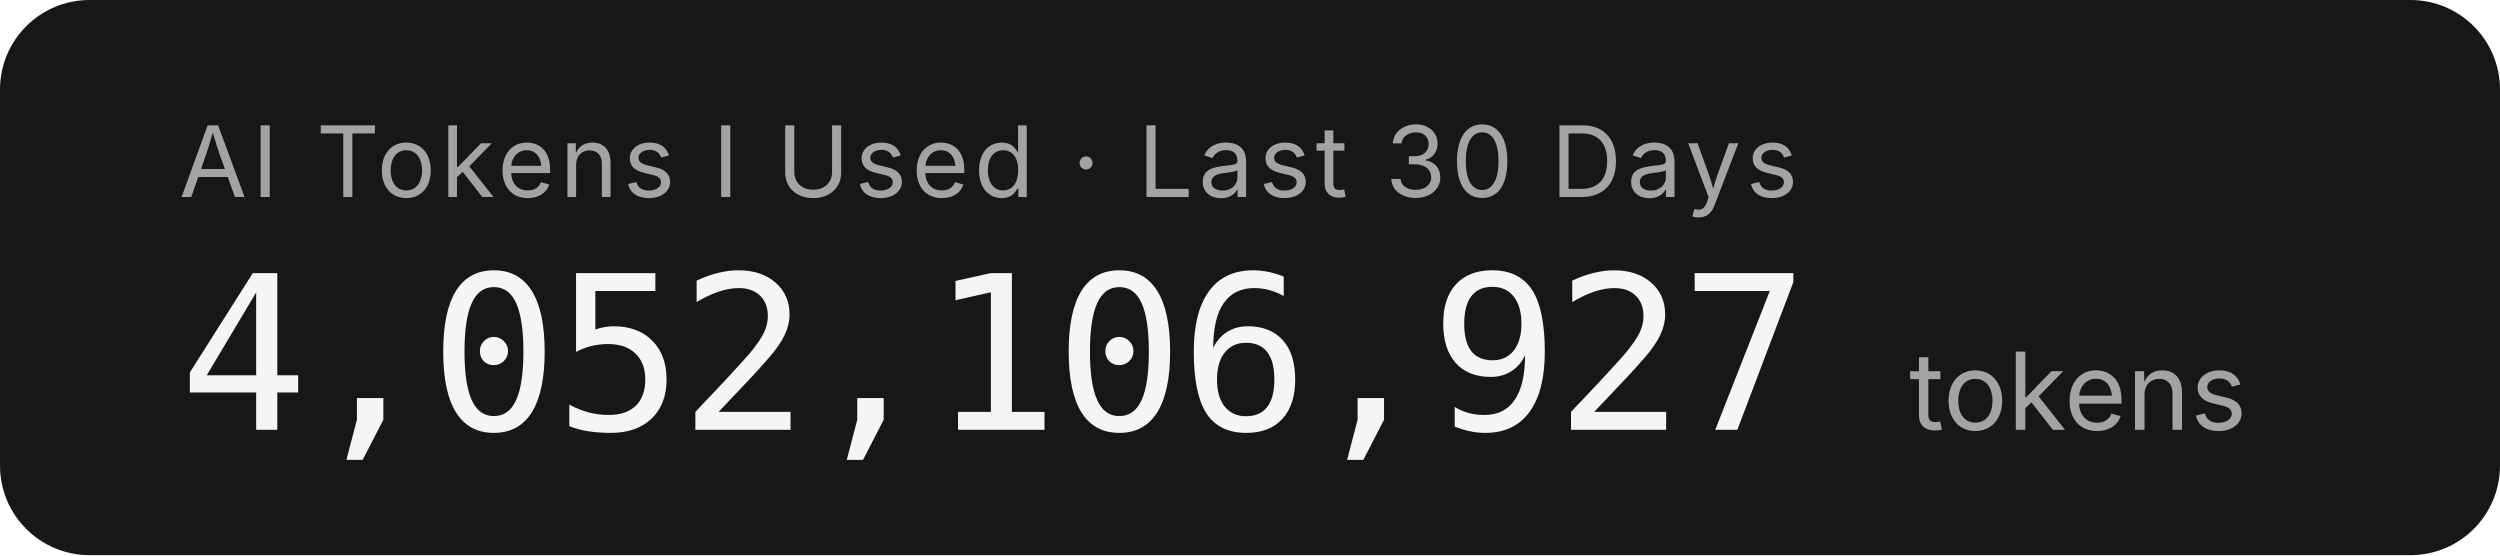
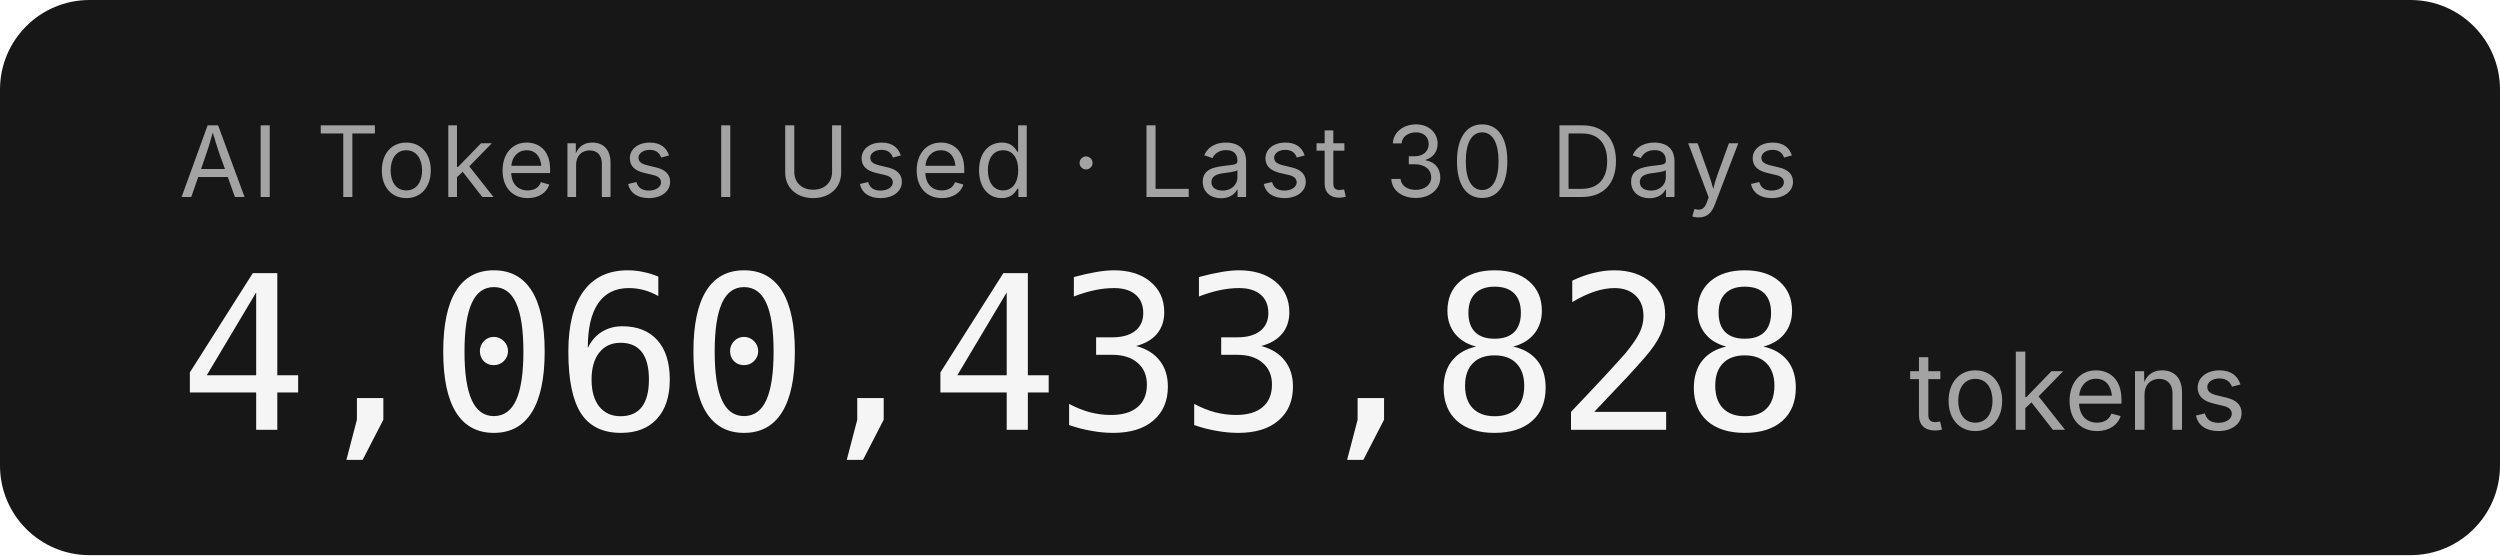
- <svg xmlns="http://www.w3.org/2000/svg" width="279.2" height="62" role="img" aria-label="AI Tokens I Used · Last 30 Days: 4,052,106,927 tokens">
+ <svg xmlns="http://www.w3.org/2000/svg" width="279.2" height="62" role="img" aria-label="AI Tokens I Used · Last 30 Days: 4,060,433,828 tokens">
  <rect width="279.2" height="62" rx="10" fill="#171717" />
  <g font-family="'Inter','SF Pro Display',-apple-system,'Segoe UI',sans-serif">
    <text x="20" y="22" fill="#a3a3a3" font-size="11" letter-spacing="0.05em">AI Tokens I Used · Last 30 Days</text>
-     <text x="20" y="48" fill="#f5f5f5" font-size="24" font-weight="300" font-family="'SF Mono','Cascadia Code','Consolas',monospace" letter-spacing="-0.02em">4,052,106,927</text>
+     <text x="20" y="48" fill="#f5f5f5" font-size="24" font-weight="300" font-family="'SF Mono','Cascadia Code','Consolas',monospace" letter-spacing="-0.02em">4,060,433,828</text>
    <text x="213.2" y="48" fill="#a3a3a3" font-size="12">tokens</text>
  </g>
</svg>
